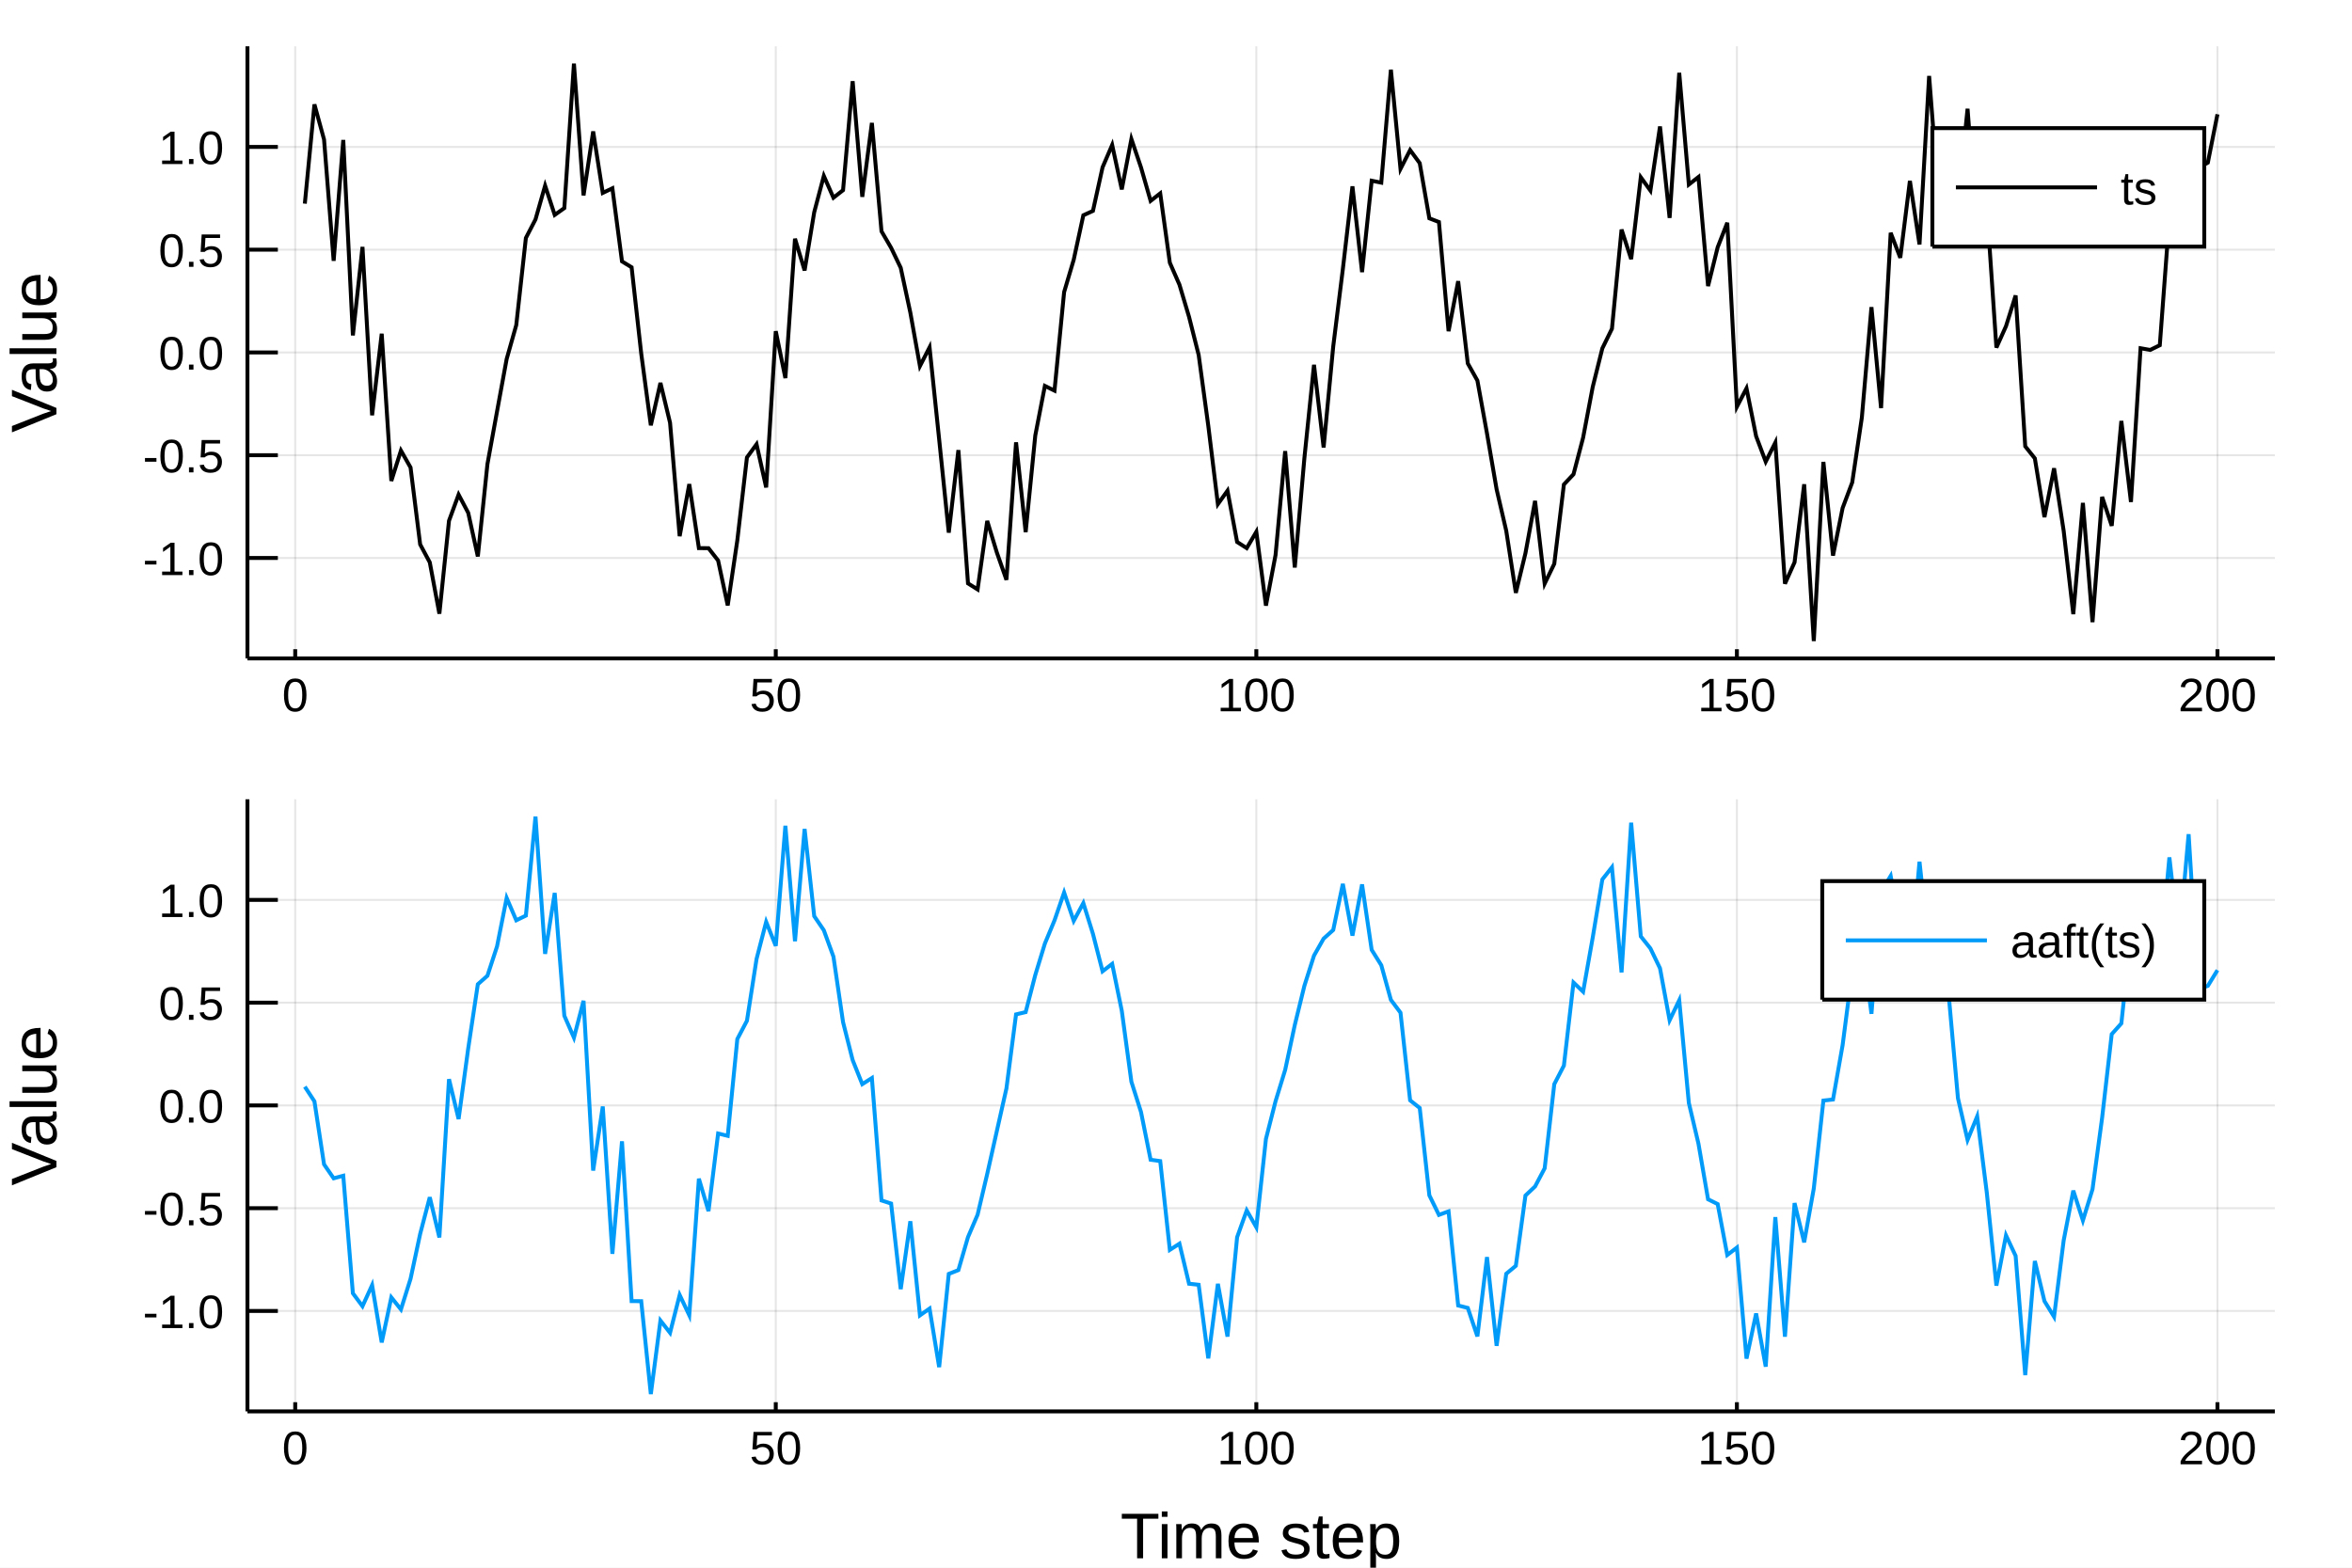
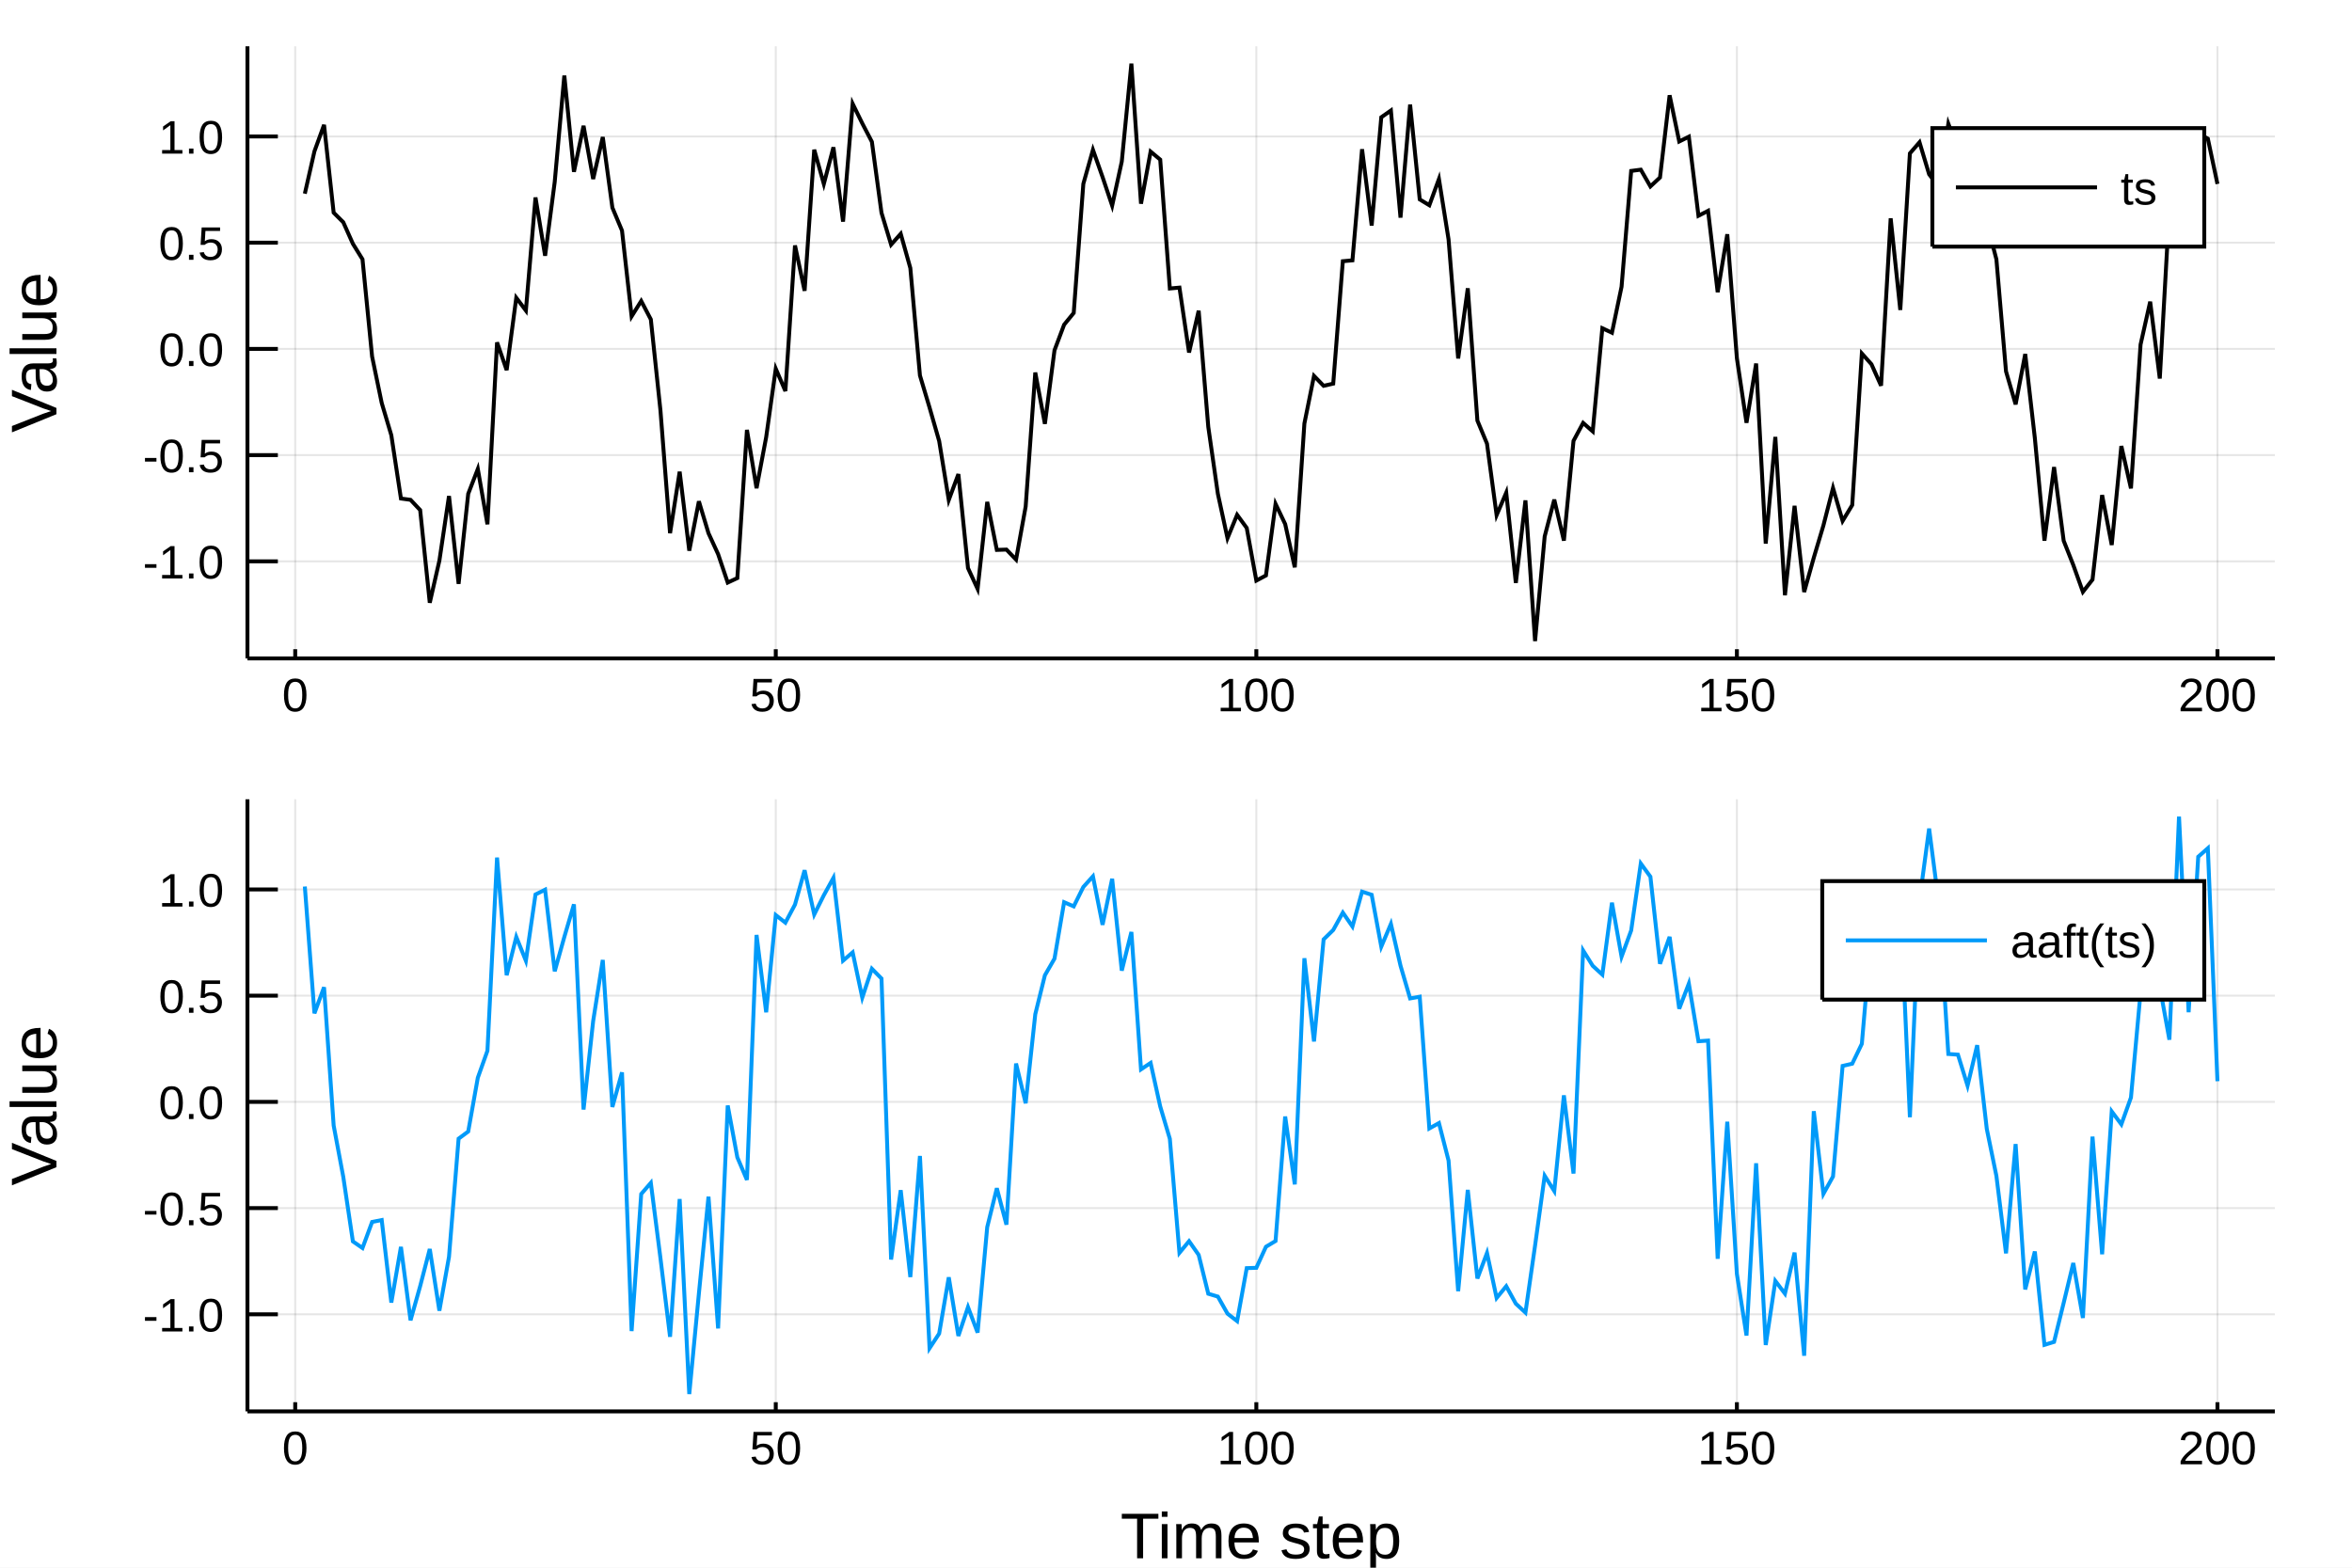
<svg xmlns="http://www.w3.org/2000/svg" width="600" height="400" viewBox="0 0 2400 1600">
  <defs>
-     <clipPath id="clip2500">
+     <clipPath id="clip2000">
      <rect x="0" y="0" width="2400" height="1600" />
    </clipPath>
  </defs>
-   <path clip-path="url(#clip2500)" d=" M0 1600 L2400 1600 L2400 0 L0 0  Z   " fill="#ffffff" fill-rule="evenodd" fill-opacity="1" />
+   <path clip-path="url(#clip2000)" d=" M0 1600 L2400 1600 L2400 0 L0 0  Z   " fill="#ffffff" fill-rule="evenodd" fill-opacity="1" />
  <defs>
-     <clipPath id="clip2501">
+     <clipPath id="clip2001">
      <rect x="480" y="0" width="1681" height="1600" />
    </clipPath>
  </defs>
-   <path clip-path="url(#clip2500)" d=" M252.496 671.979 L2321.26 671.979 L2321.26 47.244 L252.496 47.244  Z   " fill="#ffffff" fill-rule="evenodd" fill-opacity="1" />
+   <path clip-path="url(#clip2000)" d=" M252.496 671.979 L2321.26 671.979 L2321.26 47.244 L252.496 47.244  Z   " fill="#ffffff" fill-rule="evenodd" fill-opacity="1" />
  <defs>
-     <clipPath id="clip2502">
+     <clipPath id="clip2002">
      <rect x="252" y="47" width="2070" height="626" />
    </clipPath>
  </defs>
-   <polyline clip-path="url(#clip2502)" style="stroke:#000000; stroke-width:2; stroke-opacity:0.1; fill:none" points="   301.239,671.979 301.239,47.244    " />
-   <polyline clip-path="url(#clip2502)" style="stroke:#000000; stroke-width:2; stroke-opacity:0.1; fill:none" points="   791.607,671.979 791.607,47.244    " />
-   <polyline clip-path="url(#clip2502)" style="stroke:#000000; stroke-width:2; stroke-opacity:0.1; fill:none" points="   1281.97,671.979 1281.97,47.244    " />
-   <polyline clip-path="url(#clip2502)" style="stroke:#000000; stroke-width:2; stroke-opacity:0.1; fill:none" points="   1772.34,671.979 1772.34,47.244    " />
-   <polyline clip-path="url(#clip2502)" style="stroke:#000000; stroke-width:2; stroke-opacity:0.1; fill:none" points="   2262.71,671.979 2262.71,47.244    " />
-   <polyline clip-path="url(#clip2502)" style="stroke:#000000; stroke-width:2; stroke-opacity:0.1; fill:none" points="   252.496,569.472 2321.26,569.472    " />
-   <polyline clip-path="url(#clip2502)" style="stroke:#000000; stroke-width:2; stroke-opacity:0.1; fill:none" points="   252.496,464.59 2321.26,464.59    " />
-   <polyline clip-path="url(#clip2502)" style="stroke:#000000; stroke-width:2; stroke-opacity:0.1; fill:none" points="   252.496,359.707 2321.26,359.707    " />
-   <polyline clip-path="url(#clip2502)" style="stroke:#000000; stroke-width:2; stroke-opacity:0.1; fill:none" points="   252.496,254.825 2321.26,254.825    " />
-   <polyline clip-path="url(#clip2502)" style="stroke:#000000; stroke-width:2; stroke-opacity:0.1; fill:none" points="   252.496,149.942 2321.26,149.942    " />
-   <polyline clip-path="url(#clip2500)" style="stroke:#000000; stroke-width:4; stroke-opacity:1; fill:none" points="   252.496,671.979 2321.26,671.979    " />
-   <polyline clip-path="url(#clip2500)" style="stroke:#000000; stroke-width:4; stroke-opacity:1; fill:none" points="   252.496,671.979 252.496,47.244    " />
-   <polyline clip-path="url(#clip2500)" style="stroke:#000000; stroke-width:4; stroke-opacity:1; fill:none" points="   301.239,671.979 301.239,662.608    " />
-   <polyline clip-path="url(#clip2500)" style="stroke:#000000; stroke-width:4; stroke-opacity:1; fill:none" points="   791.607,671.979 791.607,662.608    " />
-   <polyline clip-path="url(#clip2500)" style="stroke:#000000; stroke-width:4; stroke-opacity:1; fill:none" points="   1281.97,671.979 1281.97,662.608    " />
-   <polyline clip-path="url(#clip2500)" style="stroke:#000000; stroke-width:4; stroke-opacity:1; fill:none" points="   1772.34,671.979 1772.34,662.608    " />
-   <polyline clip-path="url(#clip2500)" style="stroke:#000000; stroke-width:4; stroke-opacity:1; fill:none" points="   2262.71,671.979 2262.71,662.608    " />
-   <polyline clip-path="url(#clip2500)" style="stroke:#000000; stroke-width:4; stroke-opacity:1; fill:none" points="   252.496,569.472 283.528,569.472    " />
-   <polyline clip-path="url(#clip2500)" style="stroke:#000000; stroke-width:4; stroke-opacity:1; fill:none" points="   252.496,464.59 283.528,464.59    " />
-   <polyline clip-path="url(#clip2500)" style="stroke:#000000; stroke-width:4; stroke-opacity:1; fill:none" points="   252.496,359.707 283.528,359.707    " />
-   <polyline clip-path="url(#clip2500)" style="stroke:#000000; stroke-width:4; stroke-opacity:1; fill:none" points="   252.496,254.825 283.528,254.825    " />
-   <polyline clip-path="url(#clip2500)" style="stroke:#000000; stroke-width:4; stroke-opacity:1; fill:none" points="   252.496,149.942 283.528,149.942    " />
-   <g clip-path="url(#clip2500)">
+   <polyline clip-path="url(#clip2002)" style="stroke:#000000; stroke-width:2; stroke-opacity:0.1; fill:none" points="   301.239,671.979 301.239,47.244    " />
+   <polyline clip-path="url(#clip2002)" style="stroke:#000000; stroke-width:2; stroke-opacity:0.1; fill:none" points="   791.607,671.979 791.607,47.244    " />
+   <polyline clip-path="url(#clip2002)" style="stroke:#000000; stroke-width:2; stroke-opacity:0.1; fill:none" points="   1281.97,671.979 1281.97,47.244    " />
+   <polyline clip-path="url(#clip2002)" style="stroke:#000000; stroke-width:2; stroke-opacity:0.1; fill:none" points="   1772.34,671.979 1772.34,47.244    " />
+   <polyline clip-path="url(#clip2002)" style="stroke:#000000; stroke-width:2; stroke-opacity:0.1; fill:none" points="   2262.71,671.979 2262.71,47.244    " />
+   <polyline clip-path="url(#clip2002)" style="stroke:#000000; stroke-width:2; stroke-opacity:0.1; fill:none" points="   252.496,572.905 2321.26,572.905    " />
+   <polyline clip-path="url(#clip2002)" style="stroke:#000000; stroke-width:2; stroke-opacity:0.1; fill:none" points="   252.496,464.497 2321.26,464.497    " />
+   <polyline clip-path="url(#clip2002)" style="stroke:#000000; stroke-width:2; stroke-opacity:0.1; fill:none" points="   252.496,356.089 2321.26,356.089    " />
+   <polyline clip-path="url(#clip2002)" style="stroke:#000000; stroke-width:2; stroke-opacity:0.1; fill:none" points="   252.496,247.681 2321.26,247.681    " />
+   <polyline clip-path="url(#clip2002)" style="stroke:#000000; stroke-width:2; stroke-opacity:0.1; fill:none" points="   252.496,139.273 2321.26,139.273    " />
+   <polyline clip-path="url(#clip2000)" style="stroke:#000000; stroke-width:4; stroke-opacity:1; fill:none" points="   252.496,671.979 2321.26,671.979    " />
+   <polyline clip-path="url(#clip2000)" style="stroke:#000000; stroke-width:4; stroke-opacity:1; fill:none" points="   252.496,671.979 252.496,47.244    " />
+   <polyline clip-path="url(#clip2000)" style="stroke:#000000; stroke-width:4; stroke-opacity:1; fill:none" points="   301.239,671.979 301.239,662.608    " />
+   <polyline clip-path="url(#clip2000)" style="stroke:#000000; stroke-width:4; stroke-opacity:1; fill:none" points="   791.607,671.979 791.607,662.608    " />
+   <polyline clip-path="url(#clip2000)" style="stroke:#000000; stroke-width:4; stroke-opacity:1; fill:none" points="   1281.97,671.979 1281.97,662.608    " />
+   <polyline clip-path="url(#clip2000)" style="stroke:#000000; stroke-width:4; stroke-opacity:1; fill:none" points="   1772.34,671.979 1772.34,662.608    " />
+   <polyline clip-path="url(#clip2000)" style="stroke:#000000; stroke-width:4; stroke-opacity:1; fill:none" points="   2262.71,671.979 2262.71,662.608    " />
+   <polyline clip-path="url(#clip2000)" style="stroke:#000000; stroke-width:4; stroke-opacity:1; fill:none" points="   252.496,572.905 283.528,572.905    " />
+   <polyline clip-path="url(#clip2000)" style="stroke:#000000; stroke-width:4; stroke-opacity:1; fill:none" points="   252.496,464.497 283.528,464.497    " />
+   <polyline clip-path="url(#clip2000)" style="stroke:#000000; stroke-width:4; stroke-opacity:1; fill:none" points="   252.496,356.089 283.528,356.089    " />
+   <polyline clip-path="url(#clip2000)" style="stroke:#000000; stroke-width:4; stroke-opacity:1; fill:none" points="   252.496,247.681 283.528,247.681    " />
+   <polyline clip-path="url(#clip2000)" style="stroke:#000000; stroke-width:4; stroke-opacity:1; fill:none" points="   252.496,139.273 283.528,139.273    " />
+   <g clip-path="url(#clip2000)">
    <text style="fill:#000000; fill-opacity:1; font-family:Arial,Helvetica Neue,Helvetica,sans-serif; font-size:48px; text-anchor:middle;" transform="rotate(0, 301.239, 725.979)" x="301.239" y="725.979">0</text>
  </g>
-   <g clip-path="url(#clip2500)">
+   <g clip-path="url(#clip2000)">
    <text style="fill:#000000; fill-opacity:1; font-family:Arial,Helvetica Neue,Helvetica,sans-serif; font-size:48px; text-anchor:middle;" transform="rotate(0, 791.607, 725.979)" x="791.607" y="725.979">50</text>
  </g>
-   <g clip-path="url(#clip2500)">
+   <g clip-path="url(#clip2000)">
    <text style="fill:#000000; fill-opacity:1; font-family:Arial,Helvetica Neue,Helvetica,sans-serif; font-size:48px; text-anchor:middle;" transform="rotate(0, 1281.97, 725.979)" x="1281.97" y="725.979">100</text>
  </g>
-   <g clip-path="url(#clip2500)">
+   <g clip-path="url(#clip2000)">
    <text style="fill:#000000; fill-opacity:1; font-family:Arial,Helvetica Neue,Helvetica,sans-serif; font-size:48px; text-anchor:middle;" transform="rotate(0, 1772.34, 725.979)" x="1772.34" y="725.979">150</text>
  </g>
-   <g clip-path="url(#clip2500)">
+   <g clip-path="url(#clip2000)">
    <text style="fill:#000000; fill-opacity:1; font-family:Arial,Helvetica Neue,Helvetica,sans-serif; font-size:48px; text-anchor:middle;" transform="rotate(0, 2262.71, 725.979)" x="2262.71" y="725.979">200</text>
  </g>
-   <g clip-path="url(#clip2500)">
-     <text style="fill:#000000; fill-opacity:1; font-family:Arial,Helvetica Neue,Helvetica,sans-serif; font-size:48px; text-anchor:end;" transform="rotate(0, 228.496, 586.972)" x="228.496" y="586.972">-1.0</text>
+   <g clip-path="url(#clip2000)">
+     <text style="fill:#000000; fill-opacity:1; font-family:Arial,Helvetica Neue,Helvetica,sans-serif; font-size:48px; text-anchor:end;" transform="rotate(0, 228.496, 590.405)" x="228.496" y="590.405">-1.0</text>
  </g>
-   <g clip-path="url(#clip2500)">
-     <text style="fill:#000000; fill-opacity:1; font-family:Arial,Helvetica Neue,Helvetica,sans-serif; font-size:48px; text-anchor:end;" transform="rotate(0, 228.496, 482.09)" x="228.496" y="482.09">-0.5</text>
+   <g clip-path="url(#clip2000)">
+     <text style="fill:#000000; fill-opacity:1; font-family:Arial,Helvetica Neue,Helvetica,sans-serif; font-size:48px; text-anchor:end;" transform="rotate(0, 228.496, 481.997)" x="228.496" y="481.997">-0.5</text>
  </g>
-   <g clip-path="url(#clip2500)">
-     <text style="fill:#000000; fill-opacity:1; font-family:Arial,Helvetica Neue,Helvetica,sans-serif; font-size:48px; text-anchor:end;" transform="rotate(0, 228.496, 377.207)" x="228.496" y="377.207">0.0</text>
+   <g clip-path="url(#clip2000)">
+     <text style="fill:#000000; fill-opacity:1; font-family:Arial,Helvetica Neue,Helvetica,sans-serif; font-size:48px; text-anchor:end;" transform="rotate(0, 228.496, 373.589)" x="228.496" y="373.589">0.0</text>
  </g>
-   <g clip-path="url(#clip2500)">
-     <text style="fill:#000000; fill-opacity:1; font-family:Arial,Helvetica Neue,Helvetica,sans-serif; font-size:48px; text-anchor:end;" transform="rotate(0, 228.496, 272.325)" x="228.496" y="272.325">0.5</text>
+   <g clip-path="url(#clip2000)">
+     <text style="fill:#000000; fill-opacity:1; font-family:Arial,Helvetica Neue,Helvetica,sans-serif; font-size:48px; text-anchor:end;" transform="rotate(0, 228.496, 265.181)" x="228.496" y="265.181">0.5</text>
  </g>
-   <g clip-path="url(#clip2500)">
-     <text style="fill:#000000; fill-opacity:1; font-family:Arial,Helvetica Neue,Helvetica,sans-serif; font-size:48px; text-anchor:end;" transform="rotate(0, 228.496, 167.442)" x="228.496" y="167.442">1.0</text>
+   <g clip-path="url(#clip2000)">
+     <text style="fill:#000000; fill-opacity:1; font-family:Arial,Helvetica Neue,Helvetica,sans-serif; font-size:48px; text-anchor:end;" transform="rotate(0, 228.496, 156.773)" x="228.496" y="156.773">1.0</text>
  </g>
-   <g clip-path="url(#clip2500)">
+   <g clip-path="url(#clip2000)">
    <text style="fill:#000000; fill-opacity:1; font-family:Arial,Helvetica Neue,Helvetica,sans-serif; font-size:66px; text-anchor:middle;" transform="rotate(-90, 57.6, 359.611)" x="57.6" y="359.611">Value</text>
  </g>
-   <polyline clip-path="url(#clip2502)" style="stroke:#000000; stroke-width:4; stroke-opacity:1; fill:none" points="   311.046,207.849 320.854,106.543 330.661,142.393 340.468,266.196 350.276,142.84 360.083,342.337 369.89,251.978 379.698,423.859 389.505,340.597 399.312,490.856    409.12,459.844 418.927,477.127 428.734,555.625 438.542,573.954 448.349,626.351 458.156,531.506 467.964,504.816 477.771,523.39 487.579,567.915 497.386,473.68    507.193,419.862 517.001,366.414 526.808,331.743 536.615,242.869 546.423,223.946 556.23,189.48 566.037,219.341 575.845,212.37 585.652,64.925 595.459,199.436    605.267,134.135 615.074,196.887 624.882,192.18 634.689,266.788 644.496,272.798 654.304,360.79 664.111,434.084 673.918,390.779 683.726,431.487 693.533,547.231    703.34,494.09 713.148,559.408 722.955,559.493 732.762,572.05 742.57,617.885 752.377,551.432 762.185,466.871 771.992,453.42 781.799,497.483 791.607,338.006    801.414,385.881 811.221,243.636 821.029,276.019 830.836,216.595 840.643,179.537 850.451,201.797 860.258,194.101 870.065,82.882 879.873,200.903 889.68,125.443    899.487,236.043 909.295,252.913 919.102,273.302 928.91,319.032 938.717,373.611 948.524,354.517 958.332,448.534 968.139,543.622 977.946,459.373 987.754,595.411    997.561,601.585 1007.37,531.651 1017.18,563.876 1026.98,591.796 1036.79,451.46 1046.6,543.118 1056.41,444.486 1066.21,393.867 1076.02,398.695 1085.83,298.133    1095.63,265.069 1105.44,219.723 1115.25,215.243 1125.06,170.774 1134.86,147.945 1144.67,193.296 1154.48,141.872 1164.29,170.875 1174.09,205.03 1183.9,197.373    1193.71,268.171 1203.52,290.56 1213.32,323.428 1223.13,362.308 1232.94,434.489 1242.74,514.501 1252.55,500.824 1262.36,553.142 1272.17,559.426 1281.97,542.784    1291.78,618.117 1301.59,566.387 1311.4,460.385 1321.2,579.239 1331.01,467.565 1340.82,372.337 1350.63,456.682 1360.43,353.656 1370.24,274.724 1380.05,190.193    1389.86,277.709 1399.66,184.446 1409.47,186.425 1419.28,71.126 1429.08,172.361 1438.89,153.178 1448.7,166.526 1458.51,222.816 1468.31,226.585 1478.12,338.009    1487.93,286.968 1497.74,370.895 1507.54,388.378 1517.35,442.43 1527.16,499.437 1536.97,541.7 1546.77,605.057 1556.58,564.639 1566.39,511.189 1576.2,595.633    1586,575.411 1595.81,494.464 1605.62,484.041 1615.42,446.668 1625.23,394.906 1635.04,355.543 1644.85,335.505 1654.65,234.291 1664.46,264.47 1674.27,180.912    1684.08,194.489 1693.88,129.067 1703.69,222.412 1713.5,74.309 1723.31,188.34 1733.11,180.666 1742.92,291.963 1752.73,252.348 1762.53,227.334 1772.34,415.147    1782.15,396.334 1791.96,445.252 1801.76,471.185 1811.57,451.68 1821.38,595.745 1831.19,573.875 1840.99,494.226 1850.8,654.297 1860.61,471.438 1870.42,567.057    1880.22,518.49 1890.03,492.34 1899.84,426.203 1909.65,313.448 1919.45,416.529 1929.26,237.616 1939.07,263.08 1948.87,184.59 1958.68,249.523 1968.49,77.521    1978.3,203.5 1988.1,133.578 1997.91,206.797 2007.72,110.989 2017.53,240.891 2027.33,210.237 2037.14,354.758 2046.95,332.899 2056.76,301.56 2066.56,455.52    2076.37,467.823 2086.18,527.772 2095.98,477.928 2105.79,541.794 2115.6,626.803 2125.41,513.249 2135.21,635.003 2145.02,507.117 2154.83,536.667 2164.64,429.616    2174.44,512.322 2184.25,355.411 2194.06,357.163 2203.87,352.355 2213.67,221.682 2223.48,187.136 2233.29,237.696 2243.1,171.367 2252.9,165.987 2262.71,116.629       " />
-   <path clip-path="url(#clip2500)" d=" M1971.81 251.724 L2249.26 251.724 L2249.26 130.764 L1971.81 130.764  Z   " fill="#ffffff" fill-rule="evenodd" fill-opacity="1" />
-   <polyline clip-path="url(#clip2500)" style="stroke:#000000; stroke-width:4; stroke-opacity:1; fill:none" points="   1971.81,251.724 2249.26,251.724 2249.26,130.764 1971.81,130.764 1971.81,251.724    " />
-   <polyline clip-path="url(#clip2500)" style="stroke:#000000; stroke-width:4; stroke-opacity:1; fill:none" points="   1995.81,191.244 2139.81,191.244    " />
-   <g clip-path="url(#clip2500)">
+   <polyline clip-path="url(#clip2002)" style="stroke:#000000; stroke-width:4; stroke-opacity:1; fill:none" points="   311.046,197.675 320.854,154.459 330.661,127.425 340.468,217.03 350.276,226.821 360.083,248.763 369.89,264.61 379.698,363.927 389.505,411.287 399.312,444.227    409.12,508.789 418.927,510.133 428.734,520.559 438.542,615.184 448.349,572.226 458.156,506.258 467.964,595.851 477.771,503.964 487.579,478.65 497.386,535.117    507.193,349.429 517.001,377.738 526.808,303.907 536.615,316.947 546.423,201.524 556.23,261.017 566.037,185.705 575.845,77.141 585.652,175.372 595.459,128.402    605.267,182.691 615.074,139.869 624.882,211.941 634.689,235.337 644.496,322.888 654.304,307.191 664.111,325.973 673.918,418.753 683.726,544.183 693.533,481.414    703.34,562.046 713.148,511.63 722.955,544.224 732.762,565.541 742.57,594.569 752.377,590.015 762.185,438.746 771.992,498.265 781.799,446.216 791.607,376.353    801.414,399.129 811.221,250.495 821.029,296.804 830.836,152.774 840.643,187.736 850.451,150.31 860.258,226.213 870.065,105.891 879.873,125.897 889.68,144.713    899.487,217.209 909.295,249.691 919.102,238.609 928.91,273.577 938.717,383.21 948.524,415.975 958.332,450.119 968.139,510.298 977.946,483.893 987.754,579.827    997.561,601.033 1007.37,512.246 1017.18,561.241 1026.98,560.912 1036.79,571.125 1046.6,516.997 1056.41,380.202 1066.21,432.58 1076.02,357.5 1085.83,331.397    1095.63,319.396 1105.44,187.654 1115.25,152.909 1125.06,180.693 1134.86,209.891 1144.67,164.868 1154.48,64.925 1164.29,207.892 1174.09,154.703 1183.9,162.907    1193.71,294.431 1203.52,293.536 1213.32,359.77 1223.13,317.121 1232.94,435.703 1242.74,504.068 1252.55,549.303 1262.36,525.432 1272.17,538.841 1281.97,592.549    1291.78,587.318 1301.59,514.256 1311.4,534.881 1321.2,579.031 1331.01,432.239 1340.82,383.658 1350.63,393.764 1360.43,391.539 1370.24,266.591 1380.05,265.715    1389.86,152.281 1399.66,230.189 1409.47,119.673 1419.28,112.795 1429.08,222.128 1438.89,106.722 1448.7,203.513 1458.51,209.479 1468.31,182.696 1478.12,244.29    1487.93,365.849 1497.74,294.21 1507.54,429.235 1517.35,452.822 1527.16,525.773 1536.97,502.806 1546.77,594.939 1556.58,510.686 1566.39,654.297 1576.2,547.493    1586,509.931 1595.81,551.75 1605.62,449.948 1615.42,431.633 1625.23,440.288 1635.04,334.996 1644.85,339.594 1654.65,292.646 1664.46,174.455 1674.27,173.17    1684.08,190.273 1693.88,181.133 1703.69,97.245 1713.5,144.415 1723.31,139.528 1733.11,220.211 1742.92,215.161 1752.73,298.23 1762.53,239.067 1772.34,365.574    1782.15,431.508 1791.96,371.011 1801.76,554.824 1811.57,445.907 1821.38,607.484 1831.19,516.251 1840.99,604.214 1850.8,569.196 1860.61,536.339 1870.42,498.057    1880.22,531.688 1890.03,515.465 1899.84,360.745 1909.65,371.747 1919.45,393.637 1929.26,222.825 1939.07,316.345 1948.87,156.56 1958.68,145.195 1968.49,177.865    1978.3,190.644 1988.1,126.256 1997.91,152.159 2007.72,136.748 2017.53,165.466 2027.33,226.896 2037.14,264.659 2046.95,379.021 2056.76,412.694 2066.56,361.289    2076.37,447.081 2086.18,551.827 2095.98,476.684 2105.79,551.89 2115.6,576.637 2125.41,604.066 2135.21,591.559 2145.02,505.25 2154.83,556.22 2164.64,455.237    2174.44,498.463 2184.25,351.676 2194.06,307.892 2203.87,386.346 2213.67,212.023 2223.48,177.103 2233.29,211.245 2243.1,136.274 2252.9,141.51 2262.71,187.746       " />
+   <path clip-path="url(#clip2000)" d=" M1971.81 251.724 L2249.26 251.724 L2249.26 130.764 L1971.81 130.764  Z   " fill="#ffffff" fill-rule="evenodd" fill-opacity="1" />
+   <polyline clip-path="url(#clip2000)" style="stroke:#000000; stroke-width:4; stroke-opacity:1; fill:none" points="   1971.81,251.724 2249.26,251.724 2249.26,130.764 1971.81,130.764 1971.81,251.724    " />
+   <polyline clip-path="url(#clip2000)" style="stroke:#000000; stroke-width:4; stroke-opacity:1; fill:none" points="   1995.81,191.244 2139.81,191.244    " />
+   <g clip-path="url(#clip2000)">
    <text style="fill:#000000; fill-opacity:1; font-family:Arial,Helvetica Neue,Helvetica,sans-serif; font-size:48px; text-anchor:start;" transform="rotate(0, 2163.81, 208.744)" x="2163.81" y="208.744">ts</text>
  </g>
-   <path clip-path="url(#clip2500)" d=" M252.496 1440.48 L2321.26 1440.48 L2321.26 815.748 L252.496 815.748  Z   " fill="#ffffff" fill-rule="evenodd" fill-opacity="1" />
+   <path clip-path="url(#clip2000)" d=" M252.496 1440.48 L2321.26 1440.48 L2321.26 815.748 L252.496 815.748  Z   " fill="#ffffff" fill-rule="evenodd" fill-opacity="1" />
  <defs>
-     <clipPath id="clip2503">
+     <clipPath id="clip2003">
      <rect x="252" y="815" width="2070" height="626" />
    </clipPath>
  </defs>
-   <polyline clip-path="url(#clip2503)" style="stroke:#000000; stroke-width:2; stroke-opacity:0.1; fill:none" points="   301.239,1440.48 301.239,815.748    " />
-   <polyline clip-path="url(#clip2503)" style="stroke:#000000; stroke-width:2; stroke-opacity:0.1; fill:none" points="   791.607,1440.48 791.607,815.748    " />
-   <polyline clip-path="url(#clip2503)" style="stroke:#000000; stroke-width:2; stroke-opacity:0.1; fill:none" points="   1281.97,1440.48 1281.97,815.748    " />
-   <polyline clip-path="url(#clip2503)" style="stroke:#000000; stroke-width:2; stroke-opacity:0.1; fill:none" points="   1772.34,1440.48 1772.34,815.748    " />
-   <polyline clip-path="url(#clip2503)" style="stroke:#000000; stroke-width:2; stroke-opacity:0.1; fill:none" points="   2262.71,1440.48 2262.71,815.748    " />
-   <polyline clip-path="url(#clip2503)" style="stroke:#000000; stroke-width:2; stroke-opacity:0.1; fill:none" points="   252.496,1337.98 2321.26,1337.98    " />
-   <polyline clip-path="url(#clip2503)" style="stroke:#000000; stroke-width:2; stroke-opacity:0.1; fill:none" points="   252.496,1233.09 2321.26,1233.09    " />
-   <polyline clip-path="url(#clip2503)" style="stroke:#000000; stroke-width:2; stroke-opacity:0.1; fill:none" points="   252.496,1128.21 2321.26,1128.21    " />
-   <polyline clip-path="url(#clip2503)" style="stroke:#000000; stroke-width:2; stroke-opacity:0.1; fill:none" points="   252.496,1023.33 2321.26,1023.33    " />
-   <polyline clip-path="url(#clip2503)" style="stroke:#000000; stroke-width:2; stroke-opacity:0.1; fill:none" points="   252.496,918.446 2321.26,918.446    " />
-   <polyline clip-path="url(#clip2500)" style="stroke:#000000; stroke-width:4; stroke-opacity:1; fill:none" points="   252.496,1440.48 2321.26,1440.48    " />
-   <polyline clip-path="url(#clip2500)" style="stroke:#000000; stroke-width:4; stroke-opacity:1; fill:none" points="   252.496,1440.48 252.496,815.748    " />
-   <polyline clip-path="url(#clip2500)" style="stroke:#000000; stroke-width:4; stroke-opacity:1; fill:none" points="   301.239,1440.48 301.239,1431.11    " />
-   <polyline clip-path="url(#clip2500)" style="stroke:#000000; stroke-width:4; stroke-opacity:1; fill:none" points="   791.607,1440.48 791.607,1431.11    " />
-   <polyline clip-path="url(#clip2500)" style="stroke:#000000; stroke-width:4; stroke-opacity:1; fill:none" points="   1281.97,1440.48 1281.97,1431.11    " />
-   <polyline clip-path="url(#clip2500)" style="stroke:#000000; stroke-width:4; stroke-opacity:1; fill:none" points="   1772.34,1440.48 1772.34,1431.11    " />
-   <polyline clip-path="url(#clip2500)" style="stroke:#000000; stroke-width:4; stroke-opacity:1; fill:none" points="   2262.71,1440.48 2262.71,1431.11    " />
-   <polyline clip-path="url(#clip2500)" style="stroke:#000000; stroke-width:4; stroke-opacity:1; fill:none" points="   252.496,1337.98 283.528,1337.98    " />
-   <polyline clip-path="url(#clip2500)" style="stroke:#000000; stroke-width:4; stroke-opacity:1; fill:none" points="   252.496,1233.09 283.528,1233.09    " />
-   <polyline clip-path="url(#clip2500)" style="stroke:#000000; stroke-width:4; stroke-opacity:1; fill:none" points="   252.496,1128.21 283.528,1128.21    " />
-   <polyline clip-path="url(#clip2500)" style="stroke:#000000; stroke-width:4; stroke-opacity:1; fill:none" points="   252.496,1023.33 283.528,1023.33    " />
-   <polyline clip-path="url(#clip2500)" style="stroke:#000000; stroke-width:4; stroke-opacity:1; fill:none" points="   252.496,918.446 283.528,918.446    " />
-   <g clip-path="url(#clip2500)">
+   <polyline clip-path="url(#clip2003)" style="stroke:#000000; stroke-width:2; stroke-opacity:0.1; fill:none" points="   301.239,1440.48 301.239,815.748    " />
+   <polyline clip-path="url(#clip2003)" style="stroke:#000000; stroke-width:2; stroke-opacity:0.1; fill:none" points="   791.607,1440.48 791.607,815.748    " />
+   <polyline clip-path="url(#clip2003)" style="stroke:#000000; stroke-width:2; stroke-opacity:0.1; fill:none" points="   1281.97,1440.48 1281.97,815.748    " />
+   <polyline clip-path="url(#clip2003)" style="stroke:#000000; stroke-width:2; stroke-opacity:0.1; fill:none" points="   1772.34,1440.48 1772.34,815.748    " />
+   <polyline clip-path="url(#clip2003)" style="stroke:#000000; stroke-width:2; stroke-opacity:0.1; fill:none" points="   2262.71,1440.48 2262.71,815.748    " />
+   <polyline clip-path="url(#clip2003)" style="stroke:#000000; stroke-width:2; stroke-opacity:0.1; fill:none" points="   252.496,1341.41 2321.26,1341.41    " />
+   <polyline clip-path="url(#clip2003)" style="stroke:#000000; stroke-width:2; stroke-opacity:0.1; fill:none" points="   252.496,1233 2321.26,1233    " />
+   <polyline clip-path="url(#clip2003)" style="stroke:#000000; stroke-width:2; stroke-opacity:0.1; fill:none" points="   252.496,1124.59 2321.26,1124.59    " />
+   <polyline clip-path="url(#clip2003)" style="stroke:#000000; stroke-width:2; stroke-opacity:0.1; fill:none" points="   252.496,1016.19 2321.26,1016.19    " />
+   <polyline clip-path="url(#clip2003)" style="stroke:#000000; stroke-width:2; stroke-opacity:0.1; fill:none" points="   252.496,907.777 2321.26,907.777    " />
+   <polyline clip-path="url(#clip2000)" style="stroke:#000000; stroke-width:4; stroke-opacity:1; fill:none" points="   252.496,1440.48 2321.26,1440.48    " />
+   <polyline clip-path="url(#clip2000)" style="stroke:#000000; stroke-width:4; stroke-opacity:1; fill:none" points="   252.496,1440.48 252.496,815.748    " />
+   <polyline clip-path="url(#clip2000)" style="stroke:#000000; stroke-width:4; stroke-opacity:1; fill:none" points="   301.239,1440.48 301.239,1431.11    " />
+   <polyline clip-path="url(#clip2000)" style="stroke:#000000; stroke-width:4; stroke-opacity:1; fill:none" points="   791.607,1440.48 791.607,1431.11    " />
+   <polyline clip-path="url(#clip2000)" style="stroke:#000000; stroke-width:4; stroke-opacity:1; fill:none" points="   1281.97,1440.48 1281.97,1431.11    " />
+   <polyline clip-path="url(#clip2000)" style="stroke:#000000; stroke-width:4; stroke-opacity:1; fill:none" points="   1772.34,1440.48 1772.34,1431.11    " />
+   <polyline clip-path="url(#clip2000)" style="stroke:#000000; stroke-width:4; stroke-opacity:1; fill:none" points="   2262.71,1440.48 2262.71,1431.11    " />
+   <polyline clip-path="url(#clip2000)" style="stroke:#000000; stroke-width:4; stroke-opacity:1; fill:none" points="   252.496,1341.41 283.528,1341.41    " />
+   <polyline clip-path="url(#clip2000)" style="stroke:#000000; stroke-width:4; stroke-opacity:1; fill:none" points="   252.496,1233 283.528,1233    " />
+   <polyline clip-path="url(#clip2000)" style="stroke:#000000; stroke-width:4; stroke-opacity:1; fill:none" points="   252.496,1124.59 283.528,1124.59    " />
+   <polyline clip-path="url(#clip2000)" style="stroke:#000000; stroke-width:4; stroke-opacity:1; fill:none" points="   252.496,1016.19 283.528,1016.19    " />
+   <polyline clip-path="url(#clip2000)" style="stroke:#000000; stroke-width:4; stroke-opacity:1; fill:none" points="   252.496,907.777 283.528,907.777    " />
+   <g clip-path="url(#clip2000)">
    <text style="fill:#000000; fill-opacity:1; font-family:Arial,Helvetica Neue,Helvetica,sans-serif; font-size:48px; text-anchor:middle;" transform="rotate(0, 301.239, 1494.48)" x="301.239" y="1494.48">0</text>
  </g>
-   <g clip-path="url(#clip2500)">
+   <g clip-path="url(#clip2000)">
    <text style="fill:#000000; fill-opacity:1; font-family:Arial,Helvetica Neue,Helvetica,sans-serif; font-size:48px; text-anchor:middle;" transform="rotate(0, 791.607, 1494.48)" x="791.607" y="1494.48">50</text>
  </g>
-   <g clip-path="url(#clip2500)">
+   <g clip-path="url(#clip2000)">
    <text style="fill:#000000; fill-opacity:1; font-family:Arial,Helvetica Neue,Helvetica,sans-serif; font-size:48px; text-anchor:middle;" transform="rotate(0, 1281.97, 1494.48)" x="1281.97" y="1494.48">100</text>
  </g>
-   <g clip-path="url(#clip2500)">
+   <g clip-path="url(#clip2000)">
    <text style="fill:#000000; fill-opacity:1; font-family:Arial,Helvetica Neue,Helvetica,sans-serif; font-size:48px; text-anchor:middle;" transform="rotate(0, 1772.34, 1494.48)" x="1772.34" y="1494.48">150</text>
  </g>
-   <g clip-path="url(#clip2500)">
+   <g clip-path="url(#clip2000)">
    <text style="fill:#000000; fill-opacity:1; font-family:Arial,Helvetica Neue,Helvetica,sans-serif; font-size:48px; text-anchor:middle;" transform="rotate(0, 2262.71, 1494.48)" x="2262.71" y="1494.48">200</text>
  </g>
-   <g clip-path="url(#clip2500)">
-     <text style="fill:#000000; fill-opacity:1; font-family:Arial,Helvetica Neue,Helvetica,sans-serif; font-size:48px; text-anchor:end;" transform="rotate(0, 228.496, 1355.48)" x="228.496" y="1355.48">-1.0</text>
+   <g clip-path="url(#clip2000)">
+     <text style="fill:#000000; fill-opacity:1; font-family:Arial,Helvetica Neue,Helvetica,sans-serif; font-size:48px; text-anchor:end;" transform="rotate(0, 228.496, 1358.91)" x="228.496" y="1358.91">-1.0</text>
  </g>
-   <g clip-path="url(#clip2500)">
-     <text style="fill:#000000; fill-opacity:1; font-family:Arial,Helvetica Neue,Helvetica,sans-serif; font-size:48px; text-anchor:end;" transform="rotate(0, 228.496, 1250.59)" x="228.496" y="1250.59">-0.5</text>
+   <g clip-path="url(#clip2000)">
+     <text style="fill:#000000; fill-opacity:1; font-family:Arial,Helvetica Neue,Helvetica,sans-serif; font-size:48px; text-anchor:end;" transform="rotate(0, 228.496, 1250.5)" x="228.496" y="1250.5">-0.5</text>
  </g>
-   <g clip-path="url(#clip2500)">
-     <text style="fill:#000000; fill-opacity:1; font-family:Arial,Helvetica Neue,Helvetica,sans-serif; font-size:48px; text-anchor:end;" transform="rotate(0, 228.496, 1145.71)" x="228.496" y="1145.71">0.0</text>
+   <g clip-path="url(#clip2000)">
+     <text style="fill:#000000; fill-opacity:1; font-family:Arial,Helvetica Neue,Helvetica,sans-serif; font-size:48px; text-anchor:end;" transform="rotate(0, 228.496, 1142.09)" x="228.496" y="1142.09">0.0</text>
  </g>
-   <g clip-path="url(#clip2500)">
-     <text style="fill:#000000; fill-opacity:1; font-family:Arial,Helvetica Neue,Helvetica,sans-serif; font-size:48px; text-anchor:end;" transform="rotate(0, 228.496, 1040.83)" x="228.496" y="1040.83">0.5</text>
+   <g clip-path="url(#clip2000)">
+     <text style="fill:#000000; fill-opacity:1; font-family:Arial,Helvetica Neue,Helvetica,sans-serif; font-size:48px; text-anchor:end;" transform="rotate(0, 228.496, 1033.69)" x="228.496" y="1033.69">0.5</text>
  </g>
-   <g clip-path="url(#clip2500)">
-     <text style="fill:#000000; fill-opacity:1; font-family:Arial,Helvetica Neue,Helvetica,sans-serif; font-size:48px; text-anchor:end;" transform="rotate(0, 228.496, 935.946)" x="228.496" y="935.946">1.0</text>
+   <g clip-path="url(#clip2000)">
+     <text style="fill:#000000; fill-opacity:1; font-family:Arial,Helvetica Neue,Helvetica,sans-serif; font-size:48px; text-anchor:end;" transform="rotate(0, 228.496, 925.277)" x="228.496" y="925.277">1.0</text>
  </g>
-   <g clip-path="url(#clip2500)">
+   <g clip-path="url(#clip2000)">
    <text style="fill:#000000; fill-opacity:1; font-family:Arial,Helvetica Neue,Helvetica,sans-serif; font-size:66px; text-anchor:middle;" transform="rotate(0, 1286.88, 1590.4)" x="1286.88" y="1590.4">Time step</text>
  </g>
-   <g clip-path="url(#clip2500)">
+   <g clip-path="url(#clip2000)">
    <text style="fill:#000000; fill-opacity:1; font-family:Arial,Helvetica Neue,Helvetica,sans-serif; font-size:66px; text-anchor:middle;" transform="rotate(-90, 57.6, 1128.12)" x="57.6" y="1128.12">Value</text>
  </g>
-   <polyline clip-path="url(#clip2503)" style="stroke:#009af9; stroke-width:4; stroke-opacity:1; fill:none" points="   311.046,1109.1 320.854,1124.05 330.661,1188.37 340.468,1202.59 350.276,1199.99 360.083,1319.94 369.89,1333.14 379.698,1311.62 389.505,1370.09 399.312,1324.13    409.12,1336.42 418.927,1305.17 428.734,1259.36 438.542,1221.92 448.349,1262.97 458.156,1101.4 467.964,1142.11 477.771,1070.06 487.579,1004.55 497.386,995.838    507.193,965.877 517.001,916.449 526.808,939.278 536.615,934.491 546.423,833.429 556.23,973.534 566.037,911.344 575.845,1036.68 585.652,1059.06 595.459,1021.42    605.267,1194.71 615.074,1129.29 624.882,1279.69 634.689,1164.84 644.496,1327.91 654.304,1328 664.111,1422.8 673.918,1347.74 683.726,1360.3 693.533,1321.65    703.34,1342.38 713.148,1202.99 722.955,1236.07 732.762,1156.88 742.57,1159.28 752.377,1060.47 762.185,1041.81 771.992,978.741 781.799,940.865 791.607,965.391    801.414,842.813 811.221,960.684 821.029,846.025 830.836,935.03 840.643,949.416 850.451,976.353 860.258,1043.23 870.065,1081.95 879.873,1106.51 889.68,1100.25    899.487,1225.19 909.295,1228.35 919.102,1315.73 928.91,1246.43 938.717,1342.46 948.524,1335.56 958.332,1395.31 968.139,1300.15 977.946,1296.28 987.754,1262.59    997.561,1239.69 1007.37,1198.12 1017.18,1154.39 1026.98,1110.84 1036.79,1035.29 1046.6,1032.97 1056.41,995.089 1066.21,962.993 1076.02,939.379 1085.83,910.897    1095.63,939.871 1105.44,921.682 1115.25,953.094 1125.06,991.32 1134.86,983.747 1144.67,1031.58 1154.48,1104.01 1164.29,1134.92 1174.09,1183.65 1183.9,1185.03    1193.71,1275.62 1203.52,1269.33 1213.32,1310.2 1223.13,1311.29 1232.94,1386.39 1242.74,1310.3 1252.55,1364.14 1262.36,1262.73 1272.17,1235.37 1281.97,1252.54    1291.78,1162.37 1301.59,1123.91 1311.4,1091.93 1321.2,1046.21 1331.01,1006.12 1340.82,975.301 1350.63,957.984 1360.43,949.169 1370.24,902.082 1380.05,954.929    1389.86,902.639 1399.66,969.406 1409.47,985.099 1419.28,1020.48 1429.08,1033.57 1438.89,1123.02 1448.7,1130.81 1458.51,1219.96 1468.31,1239.94 1478.12,1236.33    1487.93,1332.38 1497.74,1334.89 1507.54,1363.92 1517.35,1283 1527.16,1373.56 1536.97,1300.01 1546.77,1291.89 1556.58,1220.18 1566.39,1210.93 1576.2,1192.36    1586,1106.51 1595.81,1087.54 1605.62,1002.8 1615.42,1012.14 1625.23,956.844 1635.04,897.571 1644.85,885.133 1654.65,992.45 1664.46,839.63 1674.27,955.64    1684.08,967.94 1693.88,988.227 1703.69,1041.3 1713.5,1020.85 1723.31,1125.67 1733.11,1167.2 1742.92,1224.02 1752.73,1228.89 1762.53,1280.83 1772.34,1273.32    1782.15,1386.62 1791.96,1340.55 1801.76,1394.85 1811.57,1242.18 1821.38,1364.25 1831.19,1227.88 1840.99,1267.94 1850.8,1212.99 1860.61,1123.26 1870.42,1122.16    1880.22,1066.64 1890.03,990.915 1899.84,958.697 1909.65,1034.7 1919.45,910.376 1929.26,893.947 1939.07,948.041 1948.87,987.845 1958.68,879.493 1968.49,970.301    1978.3,1018.03 1988.1,1011.37 1997.91,1120.86 2007.72,1163.41 2017.53,1139.4 2027.33,1217.04 2037.14,1312.13 2046.95,1260.84 2056.76,1281.75 2066.56,1403.51    2076.37,1286.99 2086.18,1327.93 2095.98,1343.91 2105.79,1265.99 2115.6,1215.17 2125.41,1245.63 2135.21,1213.76 2145.02,1140.84 2154.83,1055.47 2164.64,1044.52    2174.44,952.95 2184.25,972.004 2194.06,962.605 2203.87,980.874 2213.67,875.047 2223.48,961.8 2233.29,851.386 2243.1,1009.39 2252.9,1006.2 2262.71,990.186       " />
-   <path clip-path="url(#clip2500)" d=" M1859.47 1020.23 L2249.26 1020.23 L2249.26 899.268 L1859.47 899.268  Z   " fill="#ffffff" fill-rule="evenodd" fill-opacity="1" />
-   <polyline clip-path="url(#clip2500)" style="stroke:#000000; stroke-width:4; stroke-opacity:1; fill:none" points="   1859.47,1020.23 2249.26,1020.23 2249.26,899.268 1859.47,899.268 1859.47,1020.23    " />
-   <polyline clip-path="url(#clip2500)" style="stroke:#009af9; stroke-width:4; stroke-opacity:1; fill:none" points="   1883.47,959.748 2027.47,959.748    " />
-   <g clip-path="url(#clip2500)">
+   <polyline clip-path="url(#clip2003)" style="stroke:#009af9; stroke-width:4; stroke-opacity:1; fill:none" points="   311.046,904.778 320.854,1034.22 330.661,1007.57 340.468,1148.71 350.276,1201.08 360.083,1266.97 369.89,1273.75 379.698,1247.15 389.505,1245.19 399.312,1329.42    409.12,1272.57 418.927,1347.53 428.734,1312.69 438.542,1274.76 448.349,1337.7 458.156,1282.76 467.964,1162.14 477.771,1154.85 487.579,1099.9 497.386,1072.41    507.193,875.226 517.001,995.325 526.808,956.24 536.615,980.527 546.423,912.919 556.23,908.032 566.037,991.329 575.845,956.25 585.652,922.963 595.459,1132.43    605.267,1042.08 615.074,979.749 624.882,1129.79 634.689,1094.48 644.496,1358.52 654.304,1218.62 664.111,1207.25 673.918,1283.97 683.726,1364.36 693.533,1223.74    703.34,1422.8 713.148,1320.25 722.955,1221.33 732.762,1355.82 742.57,1128.27 752.377,1181.2 762.185,1204.21 771.992,954.209 781.799,1033.16 791.607,933.969    801.414,941.674 811.221,923.206 821.029,888.177 830.836,933.372 840.643,913.699 850.451,895.929 860.258,980.445 870.065,972.017 879.873,1018.19 889.68,988.715    899.487,998.693 909.295,1285.5 919.102,1214.72 928.91,1303.39 938.717,1179.79 948.524,1375.99 958.332,1361.05 968.139,1303.62 977.946,1363.44 987.754,1334.05    997.561,1360.06 1007.37,1252.4 1017.18,1212.73 1026.98,1249.92 1036.79,1085.45 1046.6,1126 1056.41,1035.1 1066.21,995.4 1076.02,978.395 1085.83,920.785    1095.63,925.064 1105.44,905.252 1115.25,894.401 1125.06,943.876 1134.86,896.906 1144.67,990.632 1154.48,951.2 1164.29,1091.39 1174.09,1084.85 1183.9,1129.25    1193.71,1162.27 1203.52,1278.64 1213.32,1266.77 1223.13,1280.75 1232.94,1320.39 1242.74,1323.33 1252.55,1340.73 1262.36,1348.33 1272.17,1294.28 1281.97,1293.94    1291.78,1272.47 1301.59,1266.56 1311.4,1139.52 1321.2,1208.79 1331.01,977.983 1340.82,1062.93 1350.63,958.777 1360.43,949.196 1370.24,931.411 1380.05,945.607    1389.86,910.014 1399.66,913.217 1409.47,966.178 1419.28,942.959 1429.08,985.534 1438.89,1019 1448.7,1017.27 1458.51,1151.71 1468.31,1146.24 1478.12,1184.48    1487.93,1317.81 1497.74,1214.41 1507.54,1304.84 1517.35,1278.8 1527.16,1324.72 1536.97,1312.73 1546.77,1330.55 1556.58,1339.63 1566.39,1271.31 1576.2,1200.01    1586,1215.59 1595.81,1117.93 1605.62,1197.74 1615.42,970.028 1625.23,985.713 1635.04,994.717 1644.85,921.278 1654.65,976.396 1664.46,949.637 1674.27,881.299    1684.08,894.76 1693.88,983.665 1703.69,956.158 1713.5,1029.52 1723.31,1003.84 1733.11,1062.71 1742.92,1062.04 1752.73,1284.76 1762.53,1144.86 1772.34,1300.19    1782.15,1363.07 1791.96,1187.26 1801.76,1372.72 1811.57,1307.35 1821.38,1320.33 1831.19,1278.44 1840.99,1383.69 1850.8,1134.08 1860.61,1218.45 1870.42,1200.74    1880.22,1087.9 1890.03,1085.62 1899.84,1065.31 1909.65,951.195 1919.45,959.148 1929.26,946.369 1939.07,920.663 1948.87,1140.25 1958.68,918.814 1968.49,845.645    1978.3,921.413 1988.1,1075.69 1997.91,1076.4 2007.72,1108.1 2017.53,1066.73 2027.33,1152.16 2037.14,1200.14 2046.95,1279.19 2056.76,1167.63 2066.56,1316    2076.37,1277.29 2086.18,1372.57 2095.98,1369.54 2105.79,1329.74 2115.6,1289.06 2125.41,1345.14 2135.21,1160.04 2145.02,1280.13 2154.83,1134.35 2164.64,1147.52    2174.44,1120.18 2184.25,1012.79 2194.06,908.373 2203.87,1007.11 2213.67,1061.15 2223.48,833.429 2233.29,1033.11 2243.1,874.395 2252.9,865.749 2262.71,1103.5       " />
+   <path clip-path="url(#clip2000)" d=" M1859.47 1020.23 L2249.26 1020.23 L2249.26 899.268 L1859.47 899.268  Z   " fill="#ffffff" fill-rule="evenodd" fill-opacity="1" />
+   <polyline clip-path="url(#clip2000)" style="stroke:#000000; stroke-width:4; stroke-opacity:1; fill:none" points="   1859.47,1020.23 2249.26,1020.23 2249.26,899.268 1859.47,899.268 1859.47,1020.23    " />
+   <polyline clip-path="url(#clip2000)" style="stroke:#009af9; stroke-width:4; stroke-opacity:1; fill:none" points="   1883.47,959.748 2027.47,959.748    " />
+   <g clip-path="url(#clip2000)">
    <text style="fill:#000000; fill-opacity:1; font-family:Arial,Helvetica Neue,Helvetica,sans-serif; font-size:48px; text-anchor:start;" transform="rotate(0, 2051.47, 977.248)" x="2051.47" y="977.248">aaft(ts)</text>
  </g>
</svg>
